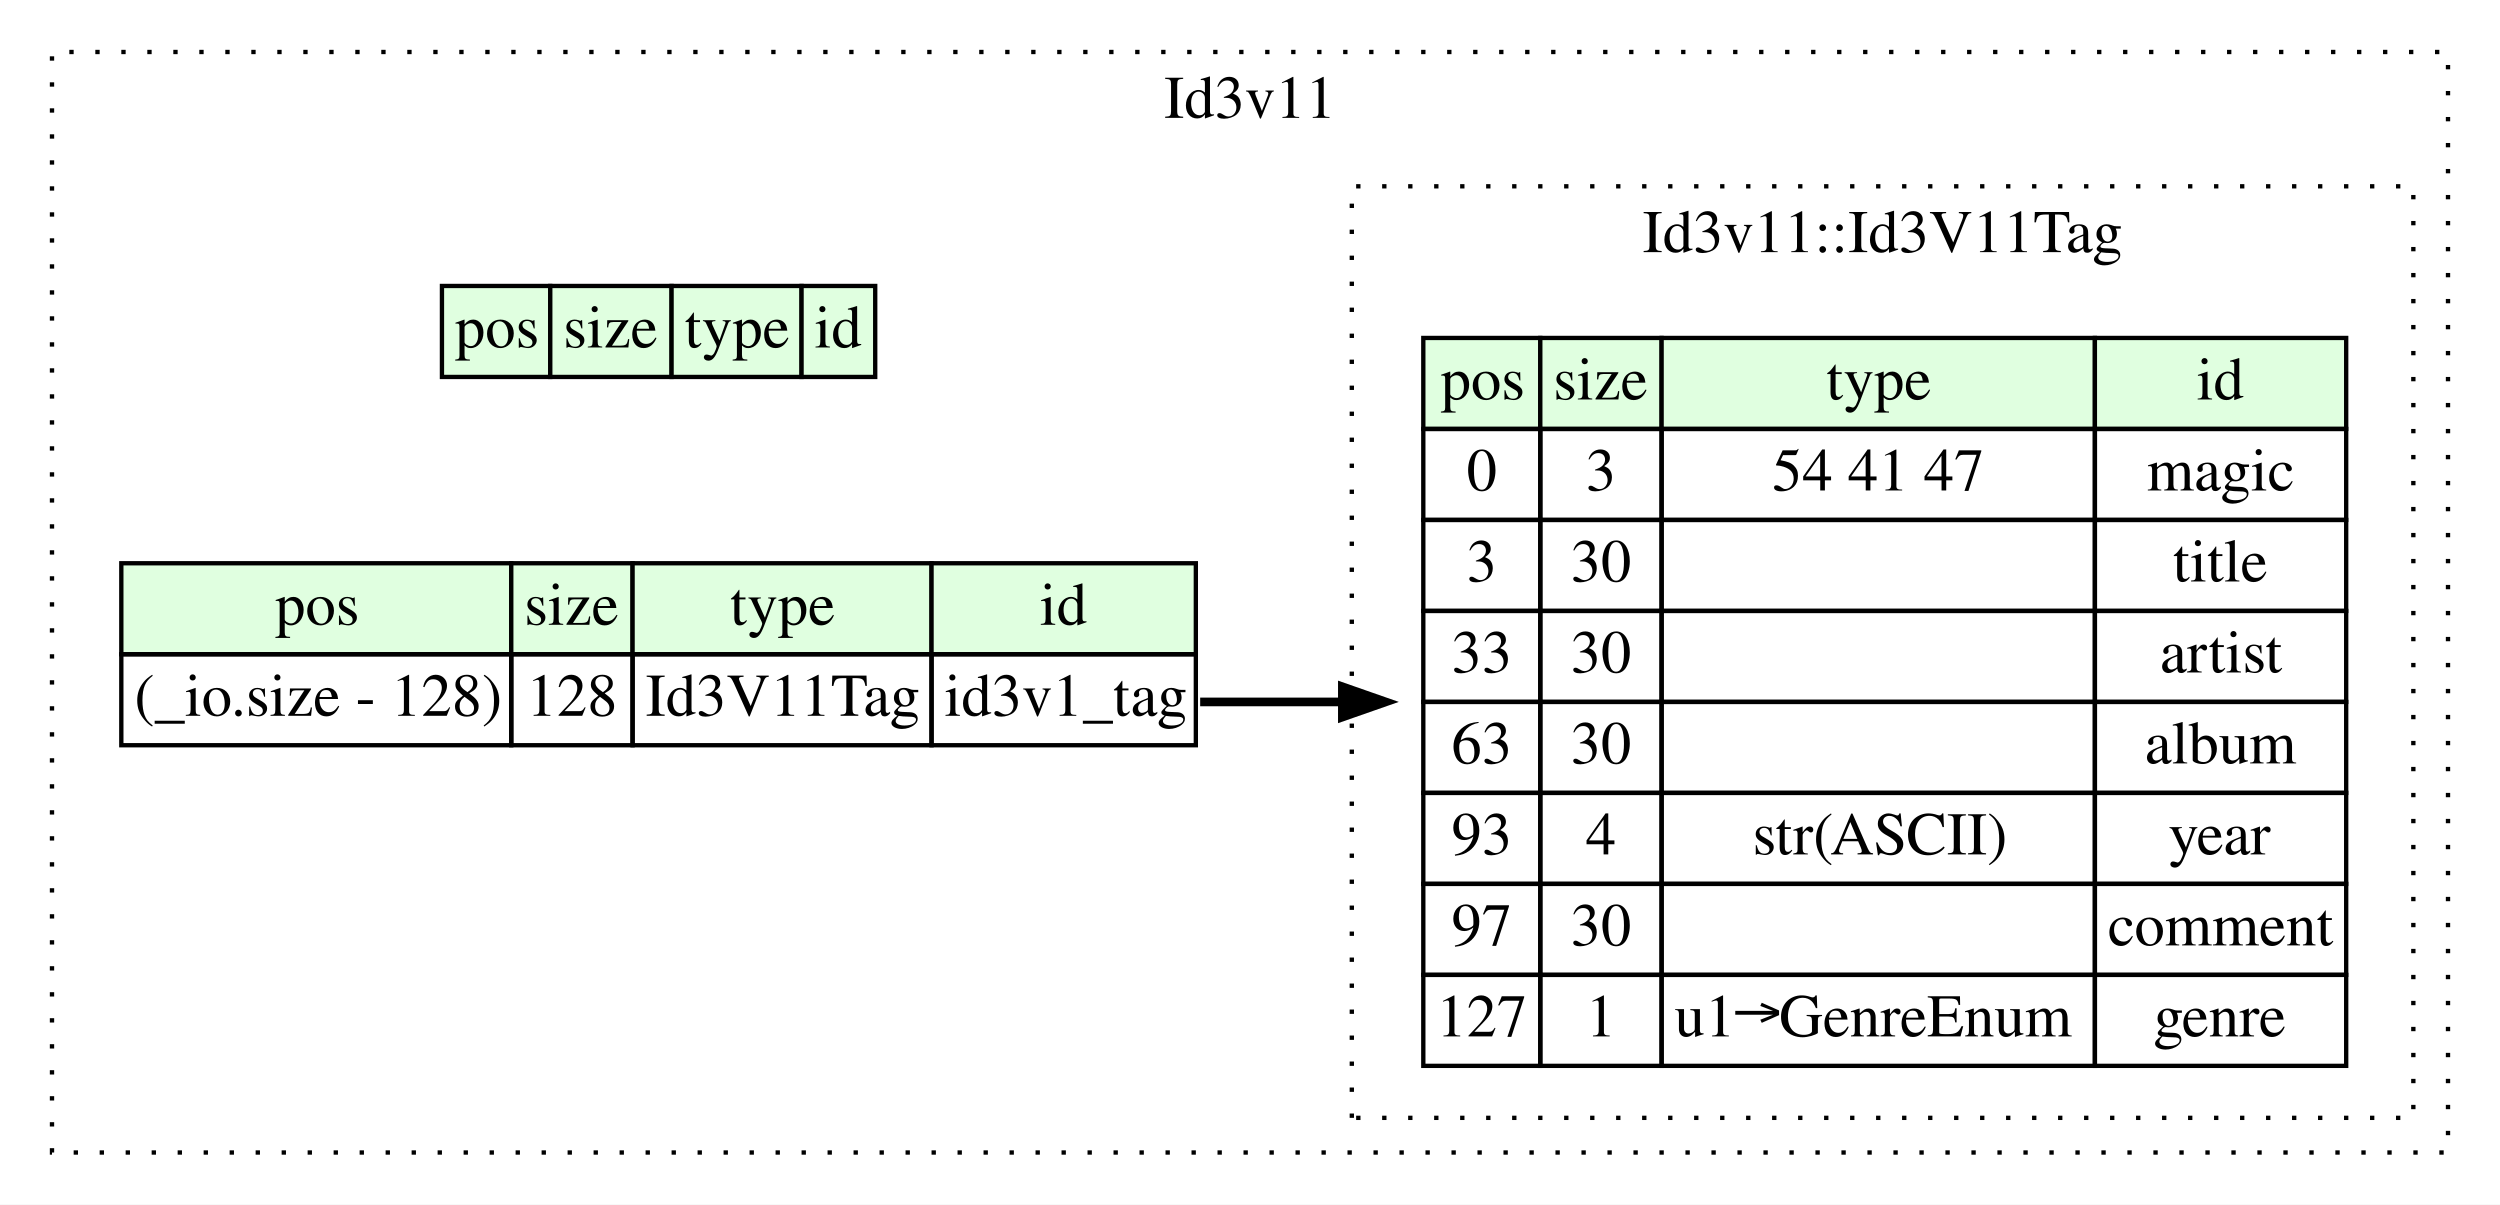
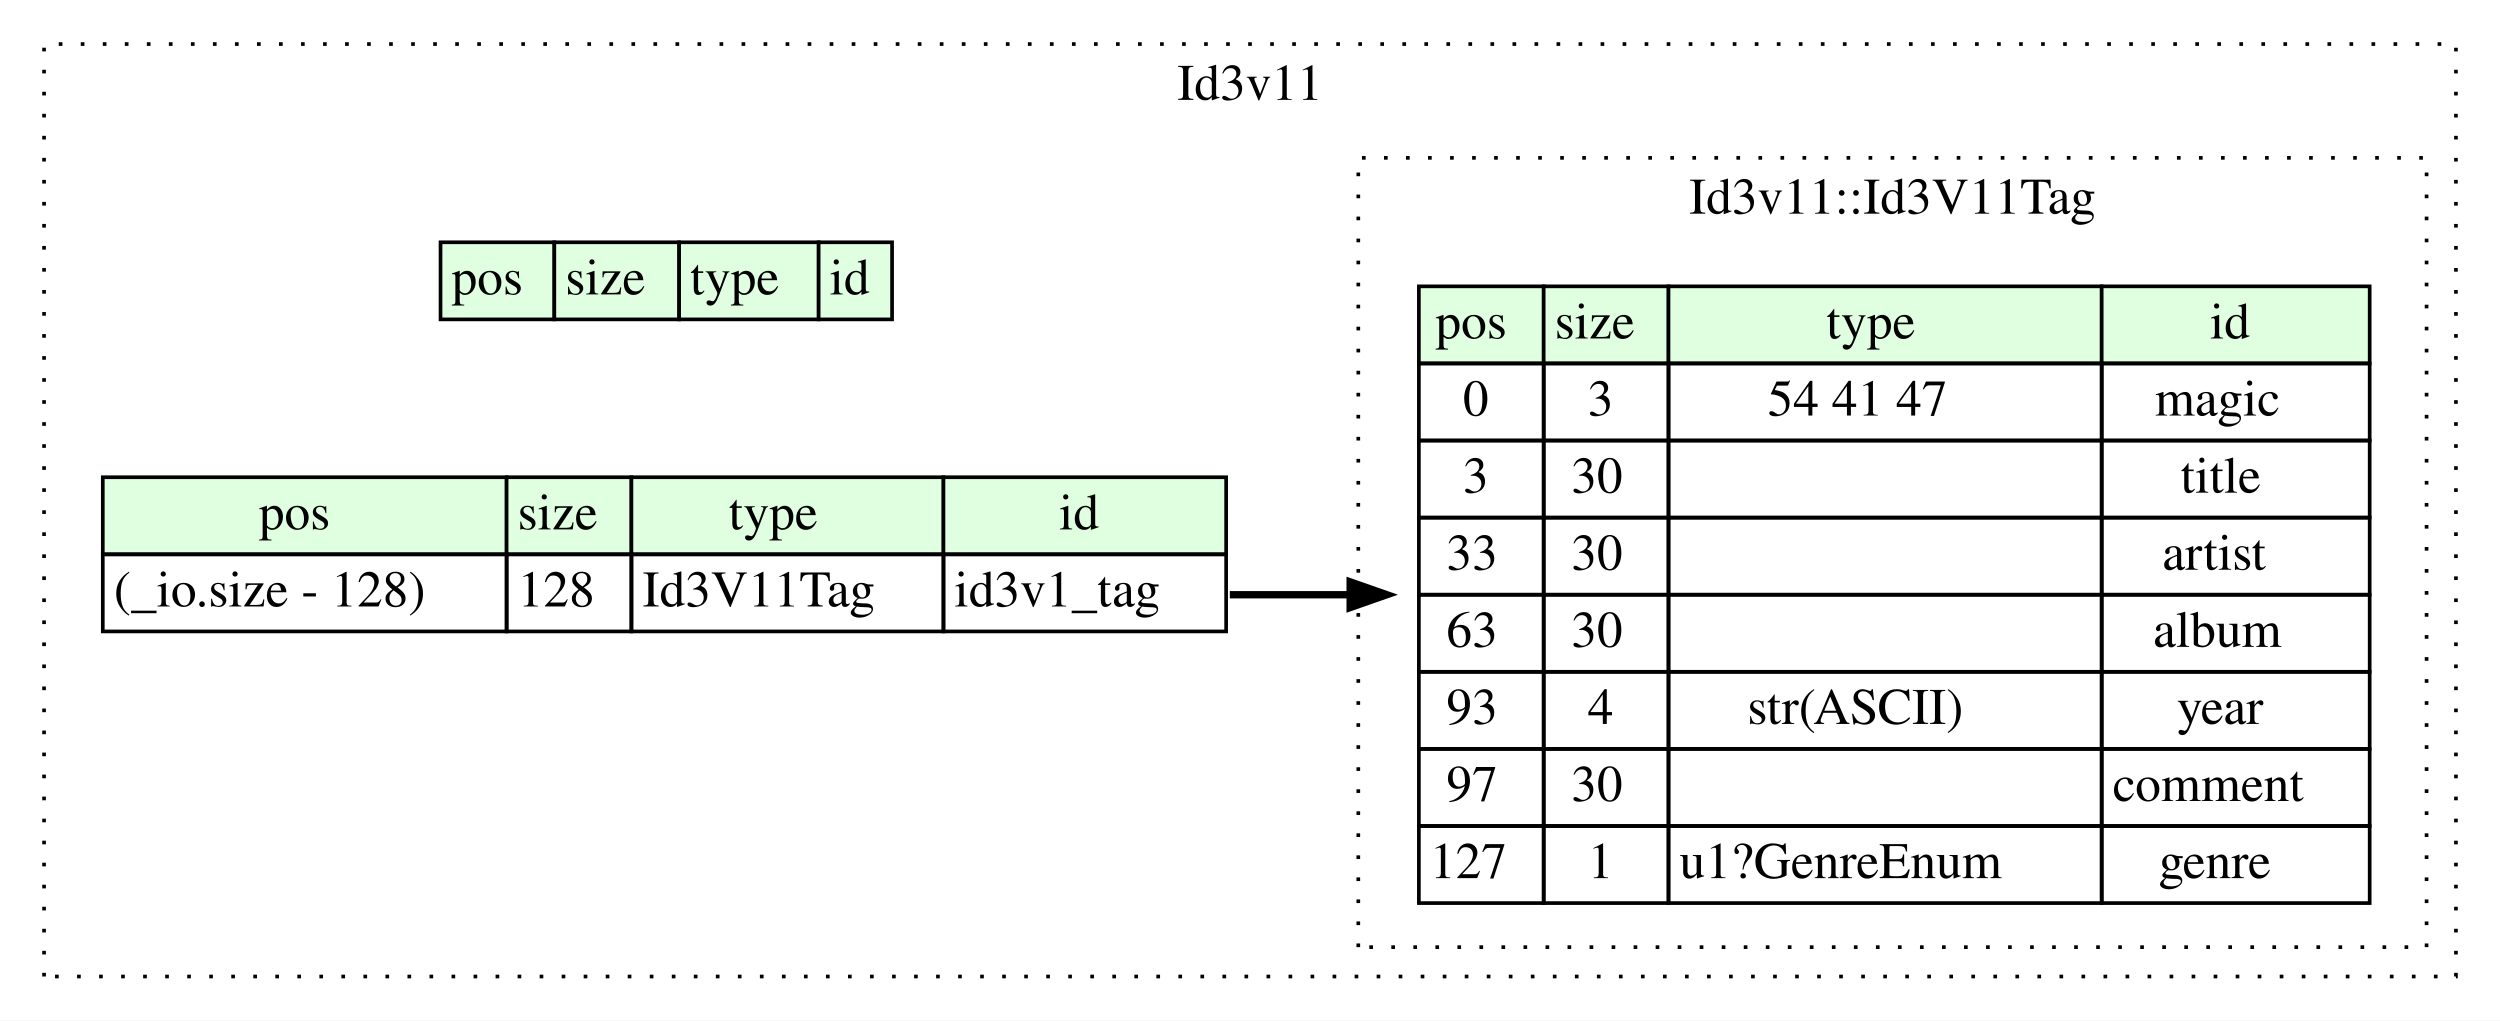
- <svg xmlns="http://www.w3.org/2000/svg" width="577pt" height="278pt" viewBox="0.00 0.00 577.00 278.00">
+ <svg xmlns="http://www.w3.org/2000/svg" width="681pt" height="278pt" viewBox="0.00 0.00 681.00 278.00">
  <g id="graph0" class="graph" transform="scale(1 1) rotate(0) translate(4 274)">
-     <polygon fill="white" stroke="none" points="-4,4 -4,-274 573,-274 573,4 -4,4" />
+     <polygon fill="white" stroke="none" points="-4,4 -4,-274 677,-274 677,4 -4,4" />
    <g id="clust1" class="cluster">
-       <polygon fill="none" stroke="black" stroke-dasharray="1,5" points="8,-8 8,-262 561,-262 561,-8 8,-8" />
-       <text text-anchor="middle" x="284.5" y="-246.8" font-family="Times,serif" font-size="14.00">Id3v11</text>
+       <polygon fill="none" stroke="black" stroke-dasharray="1,5" points="8,-8 8,-262 665,-262 665,-8 8,-8" />
+       <text text-anchor="middle" x="336.5" y="-246.8" font-family="Times,serif" font-size="14.00">Id3v11</text>
    </g>
    <g id="clust2" class="cluster">
-       <polygon fill="none" stroke="black" stroke-dasharray="1,5" points="308,-16 308,-231 553,-231 553,-16 308,-16" />
-       <text text-anchor="middle" x="430.5" y="-215.8" font-family="Times,serif" font-size="14.00">Id3v11::Id3V11Tag</text>
+       <polygon fill="none" stroke="black" stroke-dasharray="1,5" points="366,-16 366,-231 657,-231 657,-16 366,-16" />
+       <text text-anchor="middle" x="511.5" y="-215.8" font-family="Times,serif" font-size="14.00">Id3v11::Id3V11Tag</text>
    </g>
    <g id="node1" class="node">
-       <polygon fill="#e0ffe0" stroke="none" points="98,-187 98,-208 123,-208 123,-187 98,-187" />
-       <polygon fill="none" stroke="black" points="98,-187 98,-208 123,-208 123,-187 98,-187" />
-       <text text-anchor="start" x="101" y="-193.8" font-family="Times,serif" font-size="14.00">pos</text>
-       <polygon fill="#e0ffe0" stroke="none" points="123,-187 123,-208 151,-208 151,-187 123,-187" />
-       <polygon fill="none" stroke="black" points="123,-187 123,-208 151,-208 151,-187 123,-187" />
-       <text text-anchor="start" x="126" y="-193.8" font-family="Times,serif" font-size="14.00">size</text>
-       <polygon fill="#e0ffe0" stroke="none" points="151,-187 151,-208 181,-208 181,-187 151,-187" />
-       <polygon fill="none" stroke="black" points="151,-187 151,-208 181,-208 181,-187 151,-187" />
-       <text text-anchor="start" x="154" y="-193.8" font-family="Times,serif" font-size="14.00">type</text>
-       <polygon fill="#e0ffe0" stroke="none" points="181,-187 181,-208 198,-208 198,-187 181,-187" />
-       <polygon fill="none" stroke="black" points="181,-187 181,-208 198,-208 198,-187 181,-187" />
-       <text text-anchor="start" x="184" y="-193.8" font-family="Times,serif" font-size="14.00">id</text>
+       <polygon fill="#e0ffe0" stroke="none" points="116,-187 116,-208 147,-208 147,-187 116,-187" />
+       <polygon fill="none" stroke="black" points="116,-187 116,-208 147,-208 147,-187 116,-187" />
+       <text text-anchor="start" x="119" y="-193.8" font-family="Times,serif" font-size="14.00">pos</text>
+       <polygon fill="#e0ffe0" stroke="none" points="147,-187 147,-208 181,-208 181,-187 147,-187" />
+       <polygon fill="none" stroke="black" points="147,-187 147,-208 181,-208 181,-187 147,-187" />
+       <text text-anchor="start" x="150" y="-193.8" font-family="Times,serif" font-size="14.00">size</text>
+       <polygon fill="#e0ffe0" stroke="none" points="181,-187 181,-208 219,-208 219,-187 181,-187" />
+       <polygon fill="none" stroke="black" points="181,-187 181,-208 219,-208 219,-187 181,-187" />
+       <text text-anchor="start" x="184" y="-193.8" font-family="Times,serif" font-size="14.00">type</text>
+       <polygon fill="#e0ffe0" stroke="none" points="219,-187 219,-208 239,-208 239,-187 219,-187" />
+       <polygon fill="none" stroke="black" points="219,-187 219,-208 239,-208 239,-187 219,-187" />
+       <text text-anchor="start" x="222" y="-193.8" font-family="Times,serif" font-size="14.00">id</text>
    </g>
    <g id="node2" class="node">
-       <polygon fill="#e0ffe0" stroke="none" points="24,-123 24,-144 114,-144 114,-123 24,-123" />
-       <polygon fill="none" stroke="black" points="24,-123 24,-144 114,-144 114,-123 24,-123" />
-       <text text-anchor="start" x="59.5" y="-129.8" font-family="Times,serif" font-size="14.00">pos</text>
-       <polygon fill="#e0ffe0" stroke="none" points="114,-123 114,-144 142,-144 142,-123 114,-123" />
-       <polygon fill="none" stroke="black" points="114,-123 114,-144 142,-144 142,-123 114,-123" />
-       <text text-anchor="start" x="117" y="-129.8" font-family="Times,serif" font-size="14.00">size</text>
-       <polygon fill="#e0ffe0" stroke="none" points="142,-123 142,-144 211,-144 211,-123 142,-123" />
-       <polygon fill="none" stroke="black" points="142,-123 142,-144 211,-144 211,-123 142,-123" />
-       <text text-anchor="start" x="164.5" y="-129.8" font-family="Times,serif" font-size="14.00">type</text>
-       <polygon fill="#e0ffe0" stroke="none" points="211,-123 211,-144 272,-144 272,-123 211,-123" />
-       <polygon fill="none" stroke="black" points="211,-123 211,-144 272,-144 272,-123 211,-123" />
-       <text text-anchor="start" x="236" y="-129.8" font-family="Times,serif" font-size="14.00">id</text>
-       <polygon fill="none" stroke="black" points="24,-102 24,-123 114,-123 114,-102 24,-102" />
+       <polygon fill="#e0ffe0" stroke="none" points="24,-123 24,-144 134,-144 134,-123 24,-123" />
+       <polygon fill="none" stroke="black" points="24,-123 24,-144 134,-144 134,-123 24,-123" />
+       <text text-anchor="start" x="66.5" y="-129.8" font-family="Times,serif" font-size="14.00">pos</text>
+       <polygon fill="#e0ffe0" stroke="none" points="134,-123 134,-144 168,-144 168,-123 134,-123" />
+       <polygon fill="none" stroke="black" points="134,-123 134,-144 168,-144 168,-123 134,-123" />
+       <text text-anchor="start" x="137" y="-129.8" font-family="Times,serif" font-size="14.00">size</text>
+       <polygon fill="#e0ffe0" stroke="none" points="168,-123 168,-144 253,-144 253,-123 168,-123" />
+       <polygon fill="none" stroke="black" points="168,-123 168,-144 253,-144 253,-123 168,-123" />
+       <text text-anchor="start" x="194.5" y="-129.8" font-family="Times,serif" font-size="14.00">type</text>
+       <polygon fill="#e0ffe0" stroke="none" points="253,-123 253,-144 330,-144 330,-123 253,-123" />
+       <polygon fill="none" stroke="black" points="253,-123 253,-144 330,-144 330,-123 253,-123" />
+       <text text-anchor="start" x="284.5" y="-129.8" font-family="Times,serif" font-size="14.00">id</text>
+       <polygon fill="none" stroke="black" points="24,-102 24,-123 134,-123 134,-102 24,-102" />
      <text text-anchor="start" x="27" y="-108.8" font-family="Times,serif" font-size="14.00">(_io.size - 128)</text>
-       <polygon fill="none" stroke="black" points="114,-102 114,-123 142,-123 142,-102 114,-102" />
-       <text text-anchor="start" x="117.5" y="-108.8" font-family="Times,serif" font-size="14.00">128</text>
-       <polygon fill="none" stroke="black" points="142,-102 142,-123 211,-123 211,-102 142,-102" />
-       <text text-anchor="start" x="145" y="-108.8" font-family="Times,serif" font-size="14.00">Id3V11Tag</text>
-       <polygon fill="none" stroke="black" points="211,-102 211,-123 272,-123 272,-102 211,-102" />
-       <text text-anchor="start" x="214" y="-108.8" font-family="Times,serif" font-size="14.00">id3v1_tag</text>
+       <polygon fill="none" stroke="black" points="134,-102 134,-123 168,-123 168,-102 134,-102" />
+       <text text-anchor="start" x="137" y="-108.8" font-family="Times,serif" font-size="14.00">128</text>
+       <polygon fill="none" stroke="black" points="168,-102 168,-123 253,-123 253,-102 168,-102" />
+       <text text-anchor="start" x="171" y="-108.8" font-family="Times,serif" font-size="14.00">Id3V11Tag</text>
+       <polygon fill="none" stroke="black" points="253,-102 253,-123 330,-123 330,-102 253,-102" />
+       <text text-anchor="start" x="256" y="-108.8" font-family="Times,serif" font-size="14.00">id3v1_tag</text>
    </g>
    <g id="node3" class="node">
-       <polygon fill="#e0ffe0" stroke="none" points="324.5,-175 324.5,-196 351.5,-196 351.5,-175 324.5,-175" />
-       <polygon fill="none" stroke="black" points="324.5,-175 324.5,-196 351.5,-196 351.5,-175 324.5,-175" />
-       <text text-anchor="start" x="328.5" y="-181.8" font-family="Times,serif" font-size="14.00">pos</text>
-       <polygon fill="#e0ffe0" stroke="none" points="351.5,-175 351.5,-196 379.5,-196 379.5,-175 351.5,-175" />
-       <polygon fill="none" stroke="black" points="351.5,-175 351.5,-196 379.5,-196 379.5,-175 351.5,-175" />
-       <text text-anchor="start" x="354.5" y="-181.8" font-family="Times,serif" font-size="14.00">size</text>
-       <polygon fill="#e0ffe0" stroke="none" points="379.5,-175 379.5,-196 479.5,-196 479.5,-175 379.5,-175" />
-       <polygon fill="none" stroke="black" points="379.5,-175 379.5,-196 479.5,-196 479.5,-175 379.5,-175" />
-       <text text-anchor="start" x="417.5" y="-181.8" font-family="Times,serif" font-size="14.00">type</text>
-       <polygon fill="#e0ffe0" stroke="none" points="479.5,-175 479.5,-196 537.5,-196 537.5,-175 479.5,-175" />
-       <polygon fill="none" stroke="black" points="479.5,-175 479.5,-196 537.5,-196 537.5,-175 479.5,-175" />
-       <text text-anchor="start" x="503" y="-181.8" font-family="Times,serif" font-size="14.00">id</text>
-       <polygon fill="none" stroke="black" points="324.5,-154 324.5,-175 351.5,-175 351.5,-154 324.5,-154" />
-       <text text-anchor="start" x="334.5" y="-160.8" font-family="Times,serif" font-size="14.00">0</text>
-       <polygon fill="none" stroke="black" points="351.5,-154 351.5,-175 379.5,-175 379.5,-154 351.5,-154" />
-       <text text-anchor="start" x="362" y="-160.8" font-family="Times,serif" font-size="14.00">3</text>
-       <polygon fill="none" stroke="black" points="379.5,-154 379.5,-175 479.5,-175 479.5,-154 379.5,-154" />
-       <text text-anchor="start" x="405" y="-160.8" font-family="Times,serif" font-size="14.00">54 41 47</text>
-       <polygon fill="none" stroke="black" points="479.5,-154 479.5,-175 537.5,-175 537.5,-154 479.5,-154" />
-       <text text-anchor="start" x="491.5" y="-160.8" font-family="Times,serif" font-size="14.00">magic</text>
-       <polygon fill="none" stroke="black" points="324.5,-133 324.5,-154 351.5,-154 351.5,-133 324.5,-133" />
-       <text text-anchor="start" x="334.5" y="-139.8" font-family="Times,serif" font-size="14.00">3</text>
-       <polygon fill="none" stroke="black" points="351.5,-133 351.5,-154 379.5,-154 379.5,-133 351.5,-133" />
-       <text text-anchor="start" x="358.5" y="-139.8" font-family="Times,serif" font-size="14.00">30</text>
-       <polygon fill="none" stroke="black" points="379.5,-133 379.5,-154 479.5,-154 479.5,-133 379.5,-133" />
-       <polygon fill="none" stroke="black" points="479.5,-133 479.5,-154 537.5,-154 537.5,-133 479.5,-133" />
-       <text text-anchor="start" x="497.5" y="-139.8" font-family="Times,serif" font-size="14.00">title</text>
-       <polygon fill="none" stroke="black" points="324.5,-112 324.5,-133 351.5,-133 351.5,-112 324.5,-112" />
-       <text text-anchor="start" x="331" y="-118.8" font-family="Times,serif" font-size="14.00">33</text>
-       <polygon fill="none" stroke="black" points="351.5,-112 351.5,-133 379.5,-133 379.5,-112 351.5,-112" />
-       <text text-anchor="start" x="358.5" y="-118.8" font-family="Times,serif" font-size="14.00">30</text>
-       <polygon fill="none" stroke="black" points="379.5,-112 379.5,-133 479.5,-133 479.5,-112 379.5,-112" />
-       <polygon fill="none" stroke="black" points="479.5,-112 479.5,-133 537.5,-133 537.5,-112 479.5,-112" />
-       <text text-anchor="start" x="494.5" y="-118.8" font-family="Times,serif" font-size="14.00">artist</text>
-       <polygon fill="none" stroke="black" points="324.5,-91 324.5,-112 351.5,-112 351.5,-91 324.5,-91" />
-       <text text-anchor="start" x="331" y="-97.8" font-family="Times,serif" font-size="14.00">63</text>
-       <polygon fill="none" stroke="black" points="351.5,-91 351.5,-112 379.5,-112 379.5,-91 351.5,-91" />
-       <text text-anchor="start" x="358.5" y="-97.8" font-family="Times,serif" font-size="14.00">30</text>
-       <polygon fill="none" stroke="black" points="379.5,-91 379.5,-112 479.5,-112 479.5,-91 379.5,-91" />
-       <polygon fill="none" stroke="black" points="479.5,-91 479.5,-112 537.5,-112 537.5,-91 479.5,-91" />
-       <text text-anchor="start" x="491" y="-97.8" font-family="Times,serif" font-size="14.00">album</text>
-       <polygon fill="none" stroke="black" points="324.5,-70 324.5,-91 351.5,-91 351.5,-70 324.5,-70" />
-       <text text-anchor="start" x="331" y="-76.8" font-family="Times,serif" font-size="14.00">93</text>
-       <polygon fill="none" stroke="black" points="351.5,-70 351.5,-91 379.5,-91 379.5,-70 351.5,-70" />
-       <text text-anchor="start" x="362" y="-76.8" font-family="Times,serif" font-size="14.00">4</text>
-       <polygon fill="none" stroke="black" points="379.5,-70 379.5,-91 479.5,-91 479.5,-70 379.5,-70" />
-       <text text-anchor="start" x="400.5" y="-76.8" font-family="Times,serif" font-size="14.00">str(ASCII)</text>
-       <polygon fill="none" stroke="black" points="479.5,-70 479.5,-91 537.5,-91 537.5,-70 479.5,-70" />
-       <text text-anchor="start" x="496.5" y="-76.8" font-family="Times,serif" font-size="14.00">year</text>
-       <polygon fill="none" stroke="black" points="324.5,-49 324.5,-70 351.5,-70 351.5,-49 324.5,-49" />
-       <text text-anchor="start" x="331" y="-55.8" font-family="Times,serif" font-size="14.00">97</text>
-       <polygon fill="none" stroke="black" points="351.5,-49 351.5,-70 379.5,-70 379.5,-49 351.5,-49" />
-       <text text-anchor="start" x="358.5" y="-55.8" font-family="Times,serif" font-size="14.00">30</text>
-       <polygon fill="none" stroke="black" points="379.5,-49 379.5,-70 479.5,-70 479.5,-49 379.5,-49" />
-       <polygon fill="none" stroke="black" points="479.5,-49 479.5,-70 537.5,-70 537.5,-49 479.5,-49" />
-       <text text-anchor="start" x="482.5" y="-55.8" font-family="Times,serif" font-size="14.00">comment</text>
-       <polygon fill="none" stroke="black" points="324.5,-28 324.5,-49 351.5,-49 351.5,-28 324.5,-28" />
-       <text text-anchor="start" x="327.5" y="-34.8" font-family="Times,serif" font-size="14.00">127</text>
-       <polygon fill="none" stroke="black" points="351.5,-28 351.5,-49 379.5,-49 379.5,-28 351.5,-28" />
-       <text text-anchor="start" x="362" y="-34.8" font-family="Times,serif" font-size="14.00">1</text>
-       <polygon fill="none" stroke="black" points="379.5,-28 379.5,-49 479.5,-49 479.5,-28 379.5,-28" />
-       <text text-anchor="start" x="382.5" y="-34.8" font-family="Times,serif" font-size="14.00">u1→GenreEnum</text>
-       <polygon fill="none" stroke="black" points="479.5,-28 479.5,-49 537.5,-49 537.5,-28 479.5,-28" />
-       <text text-anchor="start" x="493" y="-34.8" font-family="Times,serif" font-size="14.00">genre</text>
+       <polygon fill="#e0ffe0" stroke="none" points="382.5,-175 382.5,-196 416.5,-196 416.5,-175 382.5,-175" />
+       <polygon fill="none" stroke="black" points="382.5,-175 382.5,-196 416.5,-196 416.5,-175 382.5,-175" />
+       <text text-anchor="start" x="387" y="-181.8" font-family="Times,serif" font-size="14.00">pos</text>
+       <polygon fill="#e0ffe0" stroke="none" points="416.5,-175 416.5,-196 450.5,-196 450.5,-175 416.5,-175" />
+       <polygon fill="none" stroke="black" points="416.5,-175 416.5,-196 450.5,-196 450.5,-175 416.5,-175" />
+       <text text-anchor="start" x="419.5" y="-181.8" font-family="Times,serif" font-size="14.00">size</text>
+       <polygon fill="#e0ffe0" stroke="none" points="450.5,-175 450.5,-196 568.5,-196 568.5,-175 450.5,-175" />
+       <polygon fill="none" stroke="black" points="450.5,-175 450.5,-196 568.5,-196 568.5,-175 450.5,-175" />
+       <text text-anchor="start" x="493.5" y="-181.8" font-family="Times,serif" font-size="14.00">type</text>
+       <polygon fill="#e0ffe0" stroke="none" points="568.5,-175 568.5,-196 641.5,-196 641.5,-175 568.5,-175" />
+       <polygon fill="none" stroke="black" points="568.5,-175 568.5,-196 641.5,-196 641.5,-175 568.5,-175" />
+       <text text-anchor="start" x="598" y="-181.8" font-family="Times,serif" font-size="14.00">id</text>
+       <polygon fill="none" stroke="black" points="382.5,-154 382.5,-175 416.5,-175 416.5,-154 382.5,-154" />
+       <text text-anchor="start" x="394.5" y="-160.8" font-family="Times,serif" font-size="14.00">0</text>
+       <polygon fill="none" stroke="black" points="416.5,-154 416.5,-175 450.5,-175 450.5,-154 416.5,-154" />
+       <text text-anchor="start" x="428.5" y="-160.8" font-family="Times,serif" font-size="14.00">3</text>
+       <polygon fill="none" stroke="black" points="450.5,-154 450.5,-175 568.5,-175 568.5,-154 450.5,-154" />
+       <text text-anchor="start" x="477.5" y="-160.8" font-family="Times,serif" font-size="14.00">54 41 47</text>
+       <polygon fill="none" stroke="black" points="568.5,-154 568.5,-175 641.5,-175 641.5,-154 568.5,-154" />
+       <text text-anchor="start" x="583" y="-160.8" font-family="Times,serif" font-size="14.00">magic</text>
+       <polygon fill="none" stroke="black" points="382.5,-133 382.5,-154 416.5,-154 416.5,-133 382.5,-133" />
+       <text text-anchor="start" x="394.5" y="-139.8" font-family="Times,serif" font-size="14.00">3</text>
+       <polygon fill="none" stroke="black" points="416.5,-133 416.5,-154 450.5,-154 450.5,-133 416.5,-133" />
+       <text text-anchor="start" x="424" y="-139.8" font-family="Times,serif" font-size="14.00">30</text>
+       <polygon fill="none" stroke="black" points="450.5,-133 450.5,-154 568.5,-154 568.5,-133 450.5,-133" />
+       <polygon fill="none" stroke="black" points="568.5,-133 568.5,-154 641.5,-154 641.5,-133 568.5,-133" />
+       <text text-anchor="start" x="590" y="-139.8" font-family="Times,serif" font-size="14.00">title</text>
+       <polygon fill="none" stroke="black" points="382.5,-112 382.5,-133 416.5,-133 416.5,-112 382.5,-112" />
+       <text text-anchor="start" x="390" y="-118.8" font-family="Times,serif" font-size="14.00">33</text>
+       <polygon fill="none" stroke="black" points="416.5,-112 416.5,-133 450.5,-133 450.5,-112 416.5,-112" />
+       <text text-anchor="start" x="424" y="-118.8" font-family="Times,serif" font-size="14.00">30</text>
+       <polygon fill="none" stroke="black" points="450.5,-112 450.5,-133 568.5,-133 568.5,-112 450.5,-112" />
+       <polygon fill="none" stroke="black" points="568.5,-112 568.5,-133 641.5,-133 641.5,-112 568.5,-112" />
+       <text text-anchor="start" x="585" y="-118.8" font-family="Times,serif" font-size="14.00">artist</text>
+       <polygon fill="none" stroke="black" points="382.5,-91 382.5,-112 416.5,-112 416.5,-91 382.5,-91" />
+       <text text-anchor="start" x="390" y="-97.8" font-family="Times,serif" font-size="14.00">63</text>
+       <polygon fill="none" stroke="black" points="416.5,-91 416.5,-112 450.5,-112 450.5,-91 416.5,-91" />
+       <text text-anchor="start" x="424" y="-97.8" font-family="Times,serif" font-size="14.00">30</text>
+       <polygon fill="none" stroke="black" points="450.5,-91 450.5,-112 568.5,-112 568.5,-91 450.5,-91" />
+       <polygon fill="none" stroke="black" points="568.5,-91 568.5,-112 641.5,-112 641.5,-91 568.5,-91" />
+       <text text-anchor="start" x="582.5" y="-97.8" font-family="Times,serif" font-size="14.00">album</text>
+       <polygon fill="none" stroke="black" points="382.5,-70 382.5,-91 416.5,-91 416.5,-70 382.5,-70" />
+       <text text-anchor="start" x="390" y="-76.8" font-family="Times,serif" font-size="14.00">93</text>
+       <polygon fill="none" stroke="black" points="416.5,-70 416.5,-91 450.5,-91 450.5,-70 416.5,-70" />
+       <text text-anchor="start" x="428.5" y="-76.8" font-family="Times,serif" font-size="14.00">4</text>
+       <polygon fill="none" stroke="black" points="450.5,-70 450.5,-91 568.5,-91 568.5,-70 450.5,-70" />
+       <text text-anchor="start" x="472" y="-76.8" font-family="Times,serif" font-size="14.00">str(ASCII)</text>
+       <polygon fill="none" stroke="black" points="568.5,-70 568.5,-91 641.5,-91 641.5,-70 568.5,-70" />
+       <text text-anchor="start" x="589" y="-76.8" font-family="Times,serif" font-size="14.00">year</text>
+       <polygon fill="none" stroke="black" points="382.5,-49 382.5,-70 416.5,-70 416.5,-49 382.5,-49" />
+       <text text-anchor="start" x="390" y="-55.8" font-family="Times,serif" font-size="14.00">97</text>
+       <polygon fill="none" stroke="black" points="416.5,-49 416.5,-70 450.5,-70 450.5,-49 416.5,-49" />
+       <text text-anchor="start" x="424" y="-55.8" font-family="Times,serif" font-size="14.00">30</text>
+       <polygon fill="none" stroke="black" points="450.5,-49 450.5,-70 568.5,-70 568.5,-49 450.5,-49" />
+       <polygon fill="none" stroke="black" points="568.5,-49 568.5,-70 641.5,-70 641.5,-49 568.5,-49" />
+       <text text-anchor="start" x="571.5" y="-55.8" font-family="Times,serif" font-size="14.00">comment</text>
+       <polygon fill="none" stroke="black" points="382.5,-28 382.5,-49 416.5,-49 416.5,-28 382.5,-28" />
+       <text text-anchor="start" x="385.5" y="-34.8" font-family="Times,serif" font-size="14.00">127</text>
+       <polygon fill="none" stroke="black" points="416.5,-28 416.5,-49 450.5,-49 450.5,-28 416.5,-28" />
+       <text text-anchor="start" x="428.5" y="-34.8" font-family="Times,serif" font-size="14.00">1</text>
+       <polygon fill="none" stroke="black" points="450.5,-28 450.5,-49 568.5,-49 568.5,-28 450.5,-28" />
+       <text text-anchor="start" x="453.5" y="-34.8" font-family="Times,serif" font-size="14.00">u1?GenreEnum</text>
+       <polygon fill="none" stroke="black" points="568.5,-28 568.5,-49 641.5,-49 641.5,-28 568.5,-28" />
+       <text text-anchor="start" x="584" y="-34.8" font-family="Times,serif" font-size="14.00">genre</text>
    </g>
    <g id="edge1" class="edge">
-       <path fill="none" stroke="black" stroke-width="2" d="M273,-112C283.609,-112 294.623,-112 305.671,-112" />
-       <polygon fill="black" stroke="black" stroke-width="2" points="305.816,-115.5 315.816,-112 305.816,-108.5 305.816,-115.5" />
+       <path fill="none" stroke="black" stroke-width="2" d="M331,-112C341.617,-112 352.588,-112 363.63,-112" />
+       <polygon fill="black" stroke="black" stroke-width="2" points="363.782,-115.5 373.782,-112 363.782,-108.5 363.782,-115.5" />
    </g>
  </g>
</svg>
